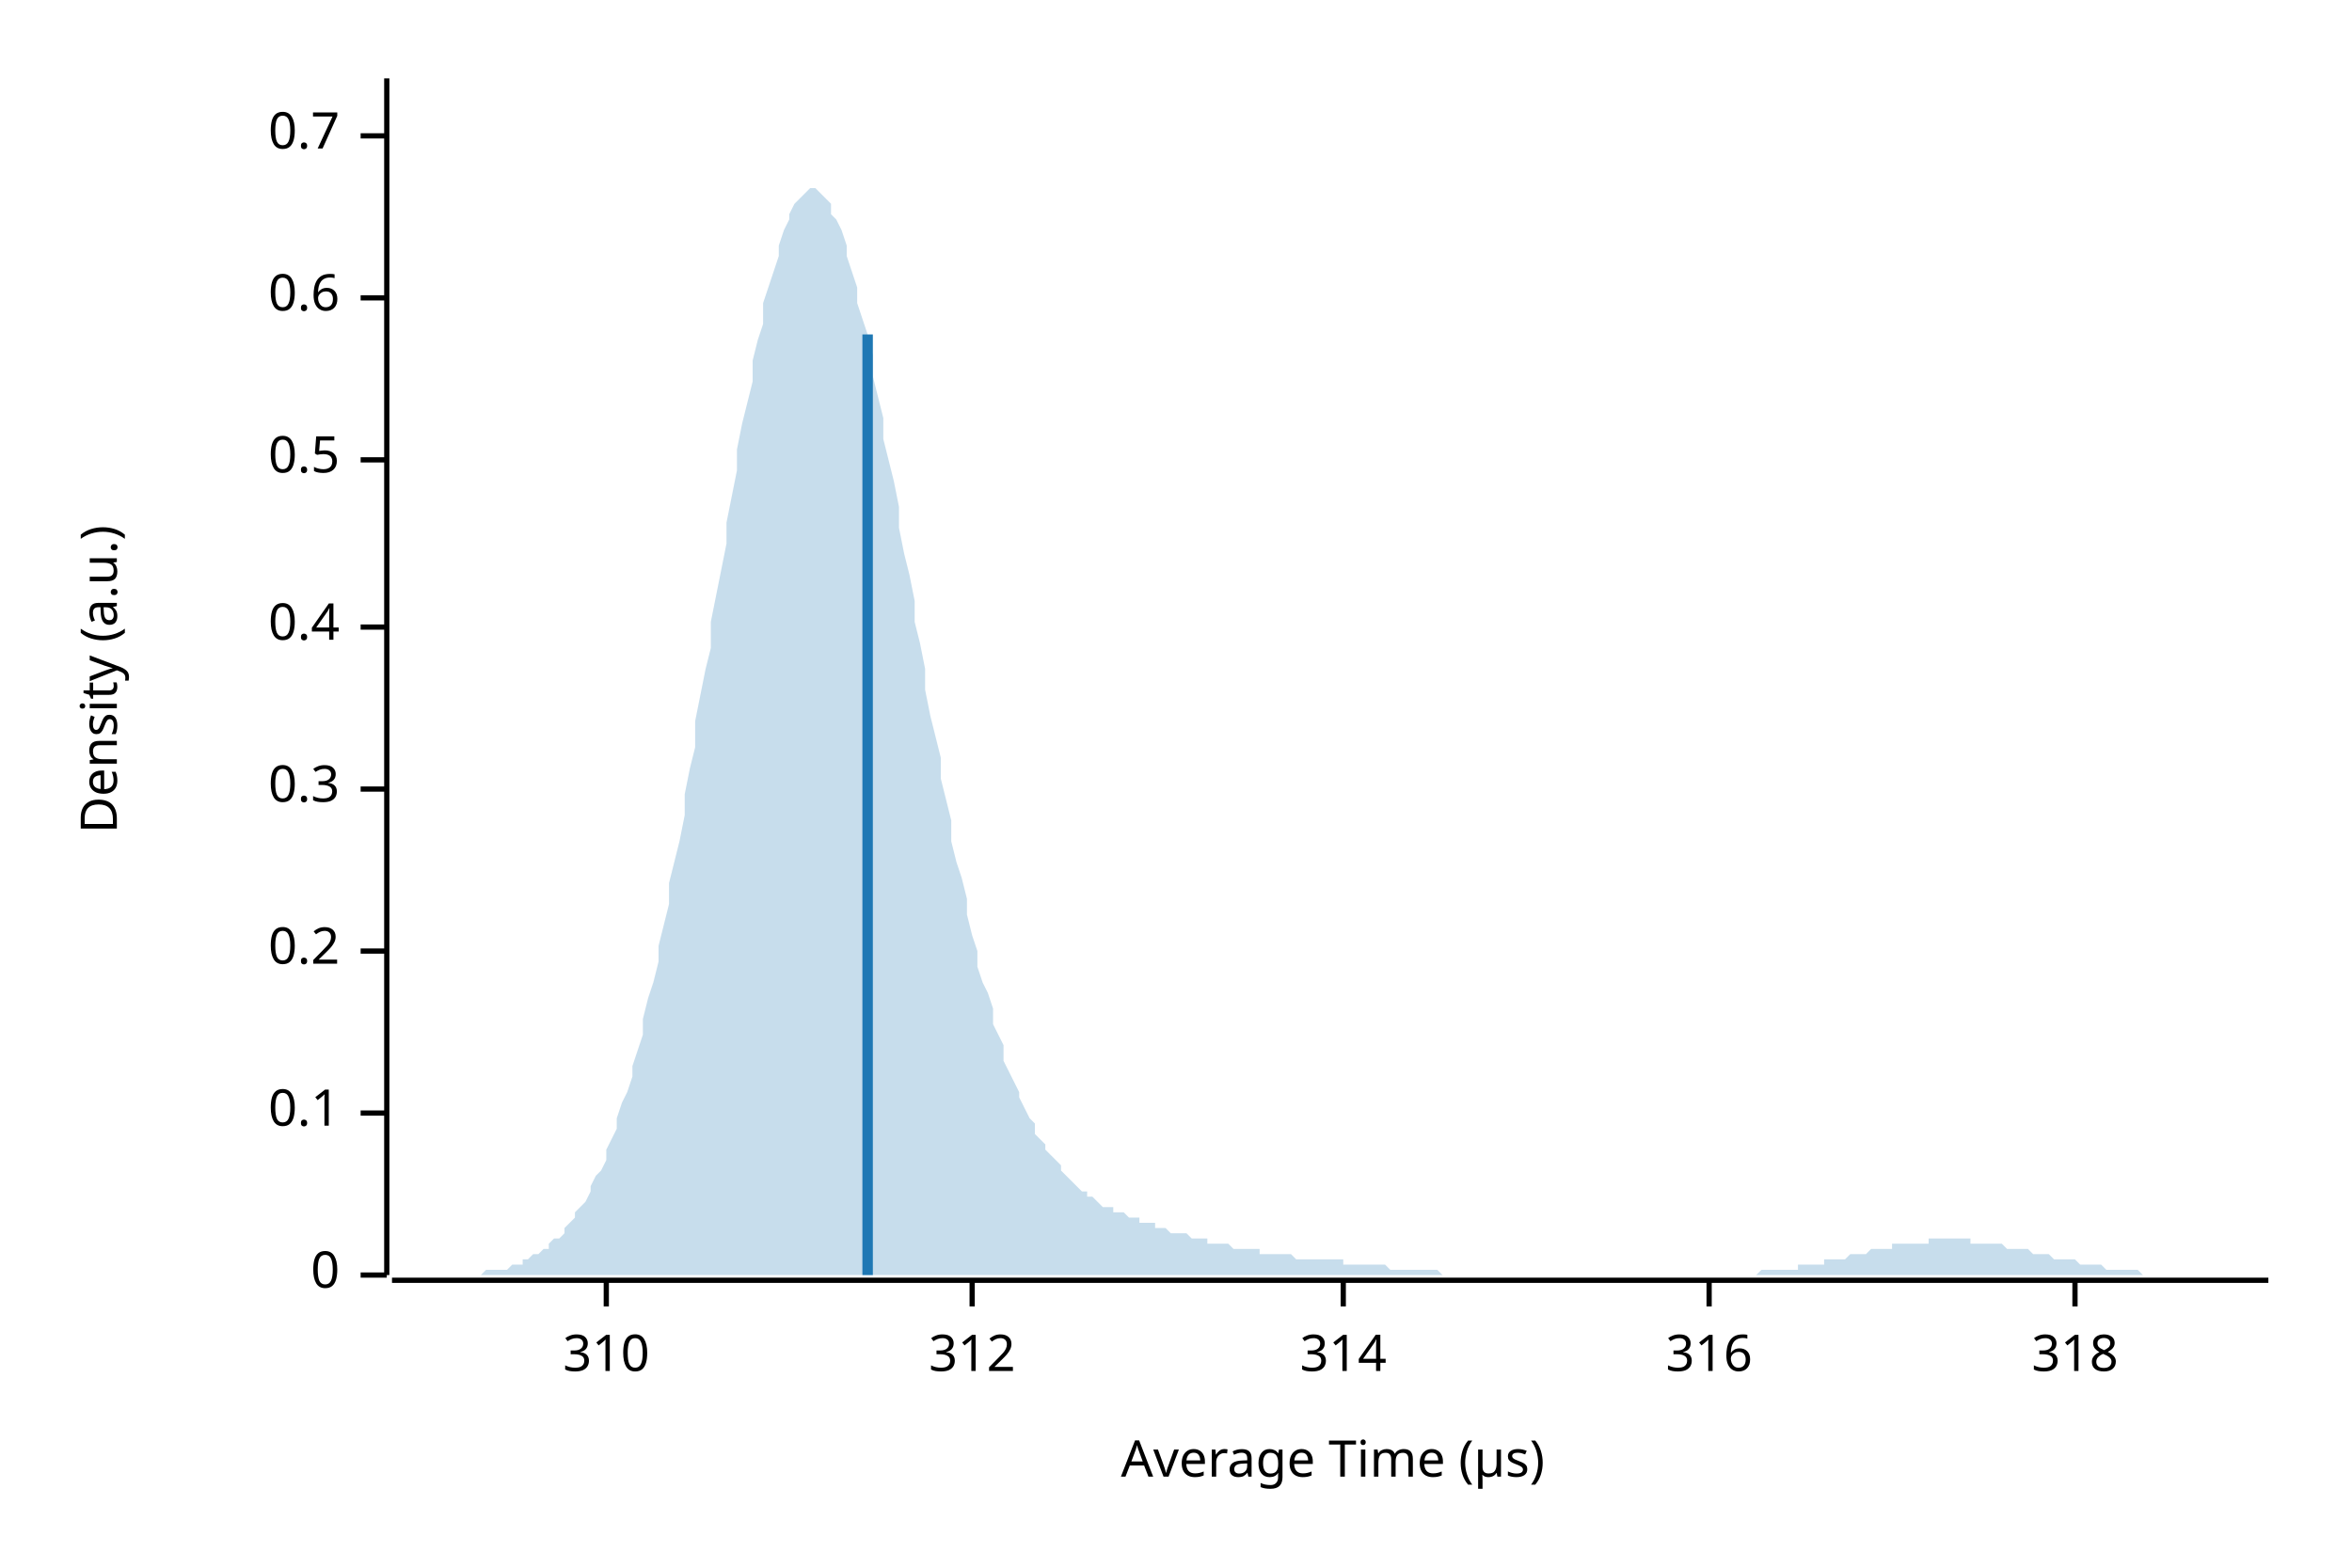
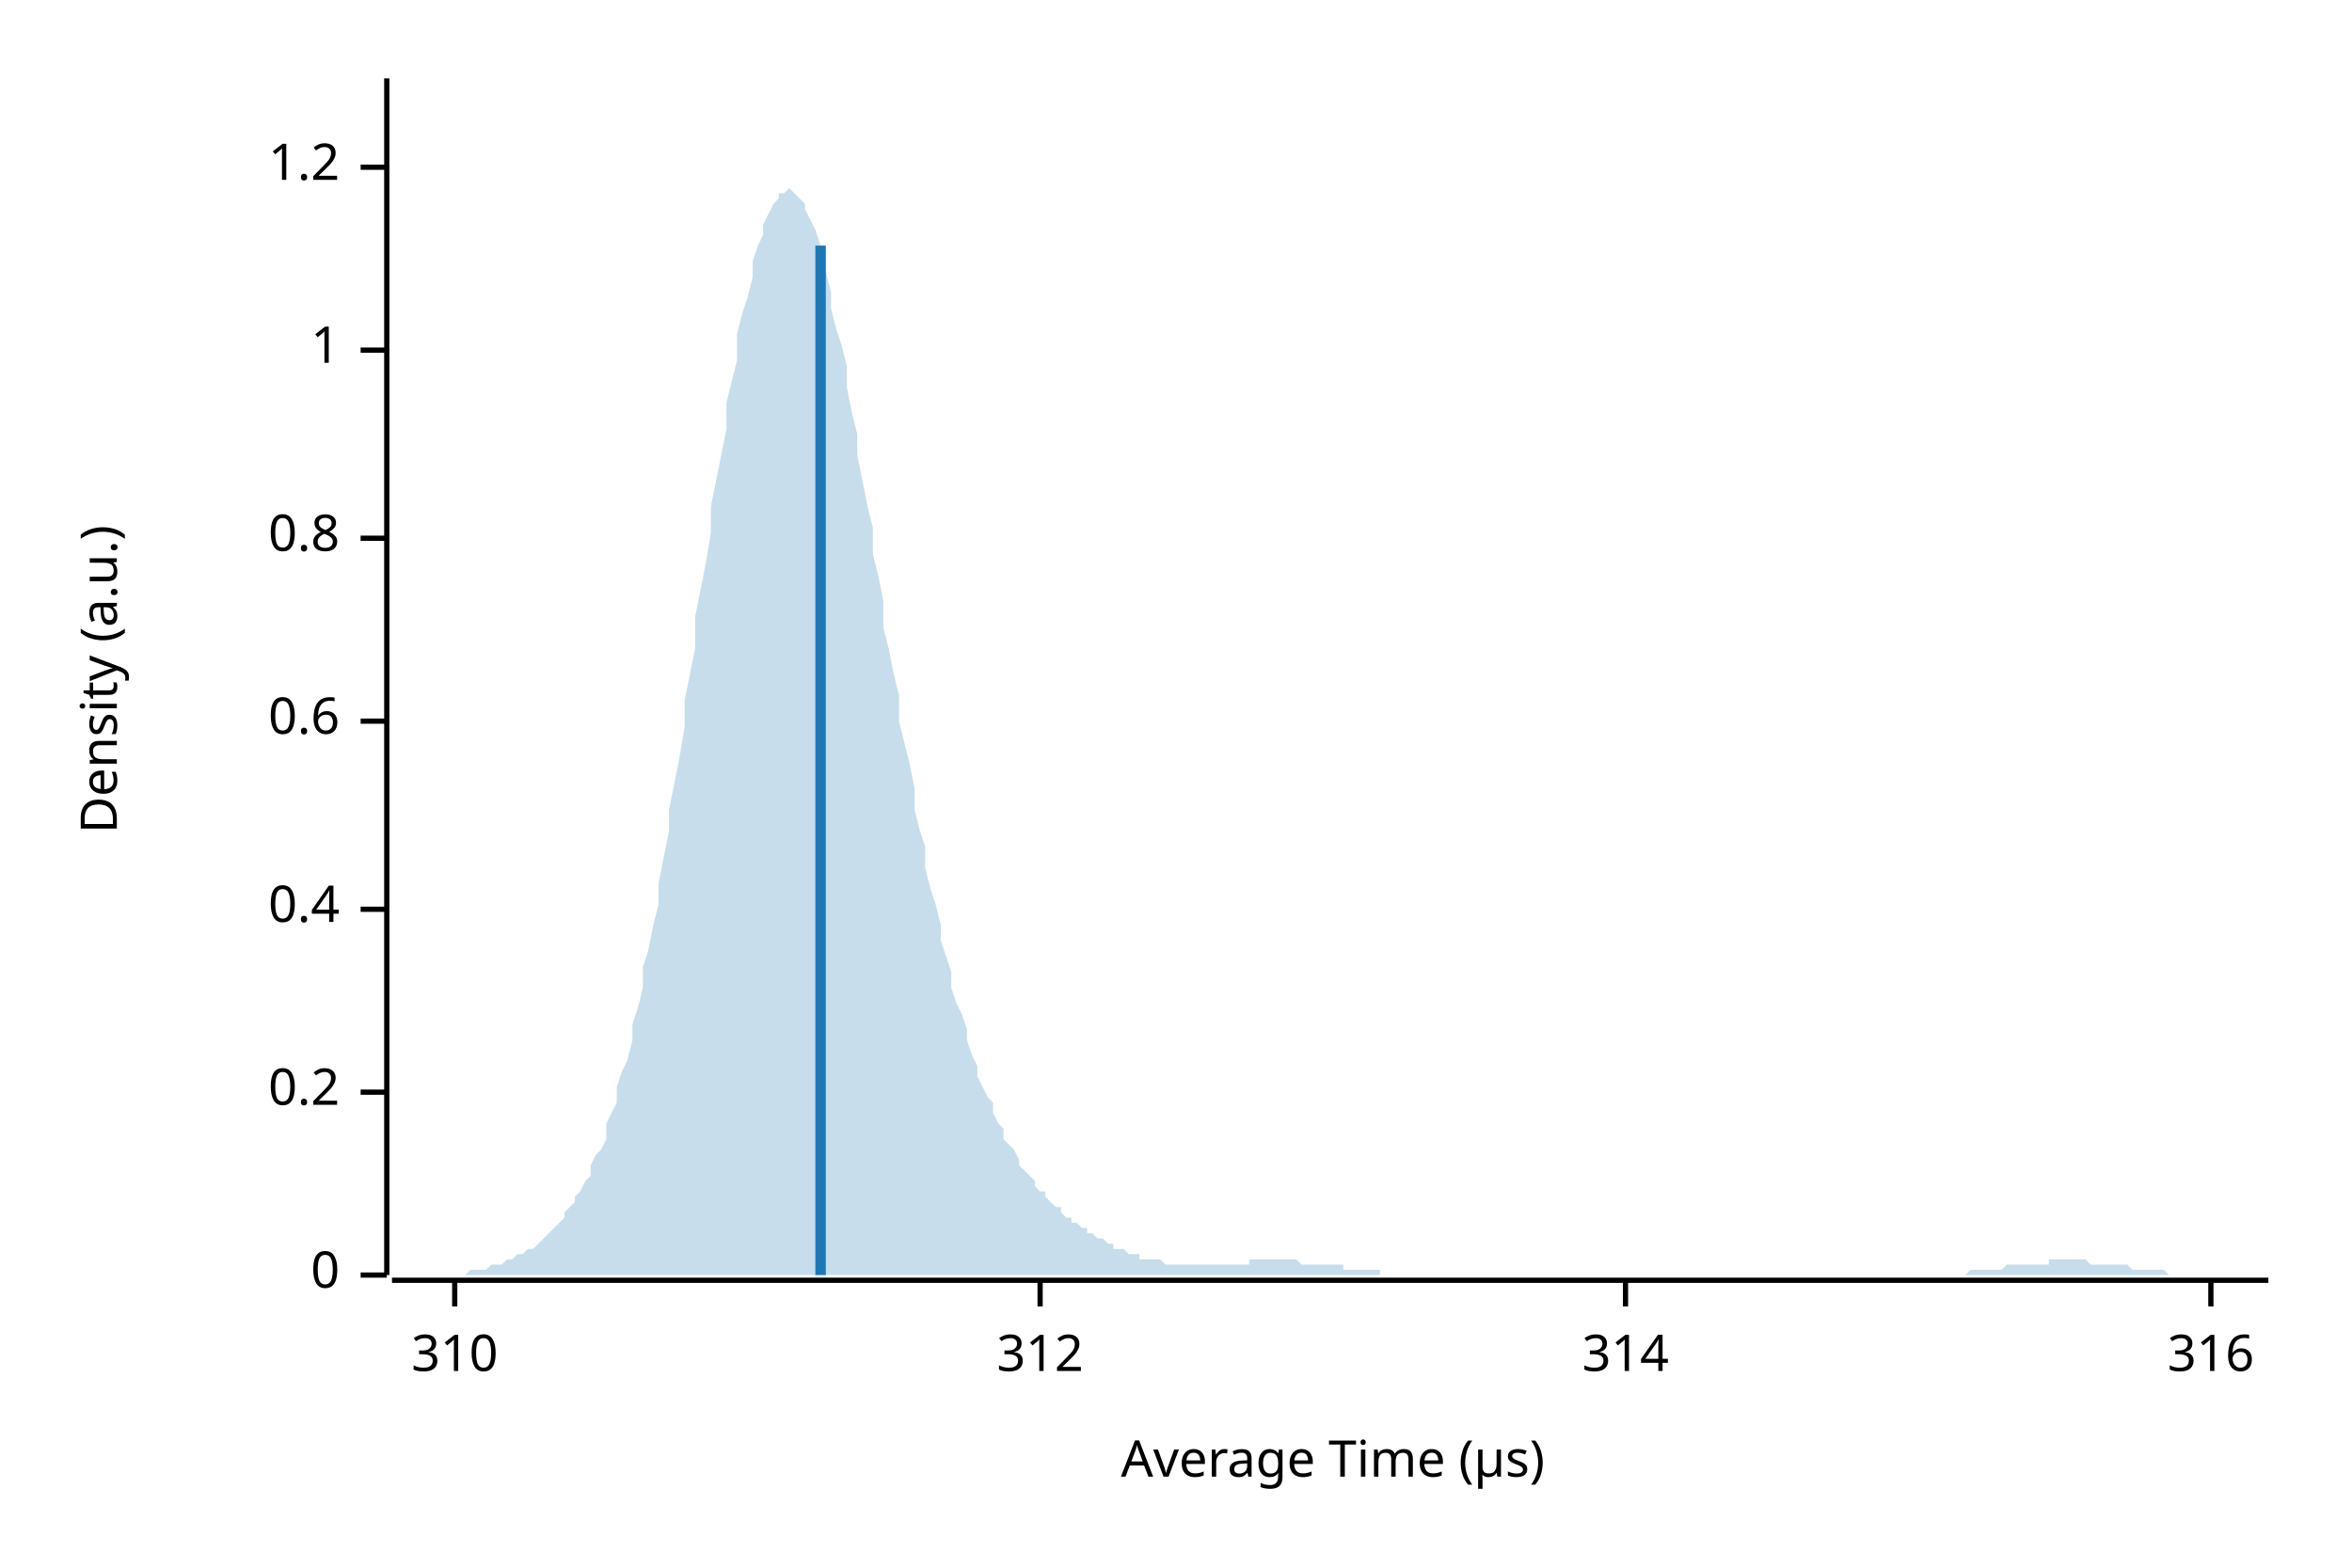
<svg xmlns="http://www.w3.org/2000/svg" width="450" height="300" viewBox="0 0 450 300">
  <text x="15" y="130" dy="0.76em" text-anchor="middle" font-family="sans-serif" font-size="9.677" opacity="1" fill="#000000" transform="rotate(270, 15, 130)">
Density (a.u.)
</text>
  <text x="255" y="285" dy="-0.5ex" text-anchor="middle" font-family="sans-serif" font-size="9.677" opacity="1" fill="#000000">
Average Time (µs)
</text>
  <polyline fill="none" opacity="1" stroke="#000000" stroke-width="1" points="74,15 74,244 " />
  <text x="65" y="244" dy="0.5ex" text-anchor="end" font-family="sans-serif" font-size="9.677" opacity="1" fill="#000000">
0
</text>
  <polyline fill="none" opacity="1" stroke="#000000" stroke-width="1" points="69,244 74,244 " />
-   <text x="65" y="213" dy="0.5ex" text-anchor="end" font-family="sans-serif" font-size="9.677" opacity="1" fill="#000000">
- 0.1
- </text>
-   <polyline fill="none" opacity="1" stroke="#000000" stroke-width="1" points="69,213 74,213 " />
-   <text x="65" y="182" dy="0.5ex" text-anchor="end" font-family="sans-serif" font-size="9.677" opacity="1" fill="#000000">
+   <text x="65" y="209" dy="0.5ex" text-anchor="end" font-family="sans-serif" font-size="9.677" opacity="1" fill="#000000">
0.2
</text>
-   <polyline fill="none" opacity="1" stroke="#000000" stroke-width="1" points="69,182 74,182 " />
-   <text x="65" y="151" dy="0.5ex" text-anchor="end" font-family="sans-serif" font-size="9.677" opacity="1" fill="#000000">
- 0.3
- </text>
-   <polyline fill="none" opacity="1" stroke="#000000" stroke-width="1" points="69,151 74,151 " />
-   <text x="65" y="120" dy="0.5ex" text-anchor="end" font-family="sans-serif" font-size="9.677" opacity="1" fill="#000000">
+   <polyline fill="none" opacity="1" stroke="#000000" stroke-width="1" points="69,209 74,209 " />
+   <text x="65" y="174" dy="0.5ex" text-anchor="end" font-family="sans-serif" font-size="9.677" opacity="1" fill="#000000">
0.4
</text>
-   <polyline fill="none" opacity="1" stroke="#000000" stroke-width="1" points="69,120 74,120 " />
-   <text x="65" y="88" dy="0.5ex" text-anchor="end" font-family="sans-serif" font-size="9.677" opacity="1" fill="#000000">
- 0.5
- </text>
-   <polyline fill="none" opacity="1" stroke="#000000" stroke-width="1" points="69,88 74,88 " />
-   <text x="65" y="57" dy="0.5ex" text-anchor="end" font-family="sans-serif" font-size="9.677" opacity="1" fill="#000000">
+   <polyline fill="none" opacity="1" stroke="#000000" stroke-width="1" points="69,174 74,174 " />
+   <text x="65" y="138" dy="0.5ex" text-anchor="end" font-family="sans-serif" font-size="9.677" opacity="1" fill="#000000">
0.6
</text>
-   <polyline fill="none" opacity="1" stroke="#000000" stroke-width="1" points="69,57 74,57 " />
-   <text x="65" y="26" dy="0.5ex" text-anchor="end" font-family="sans-serif" font-size="9.677" opacity="1" fill="#000000">
- 0.7
+   <polyline fill="none" opacity="1" stroke="#000000" stroke-width="1" points="69,138 74,138 " />
+   <text x="65" y="103" dy="0.5ex" text-anchor="end" font-family="sans-serif" font-size="9.677" opacity="1" fill="#000000">
+ 0.8
</text>
-   <polyline fill="none" opacity="1" stroke="#000000" stroke-width="1" points="69,26 74,26 " />
+   <polyline fill="none" opacity="1" stroke="#000000" stroke-width="1" points="69,103 74,103 " />
+   <text x="65" y="67" dy="0.5ex" text-anchor="end" font-family="sans-serif" font-size="9.677" opacity="1" fill="#000000">
+ 1
+ </text>
+   <polyline fill="none" opacity="1" stroke="#000000" stroke-width="1" points="69,67 74,67 " />
+   <text x="65" y="32" dy="0.5ex" text-anchor="end" font-family="sans-serif" font-size="9.677" opacity="1" fill="#000000">
+ 1.2
+ </text>
+   <polyline fill="none" opacity="1" stroke="#000000" stroke-width="1" points="69,32 74,32 " />
  <polyline fill="none" opacity="1" stroke="#000000" stroke-width="1" points="75,245 434,245 " />
-   <text x="116" y="255" dy="0.76em" text-anchor="middle" font-family="sans-serif" font-size="9.677" opacity="1" fill="#000000">
+   <text x="87" y="255" dy="0.76em" text-anchor="middle" font-family="sans-serif" font-size="9.677" opacity="1" fill="#000000">
310
</text>
-   <polyline fill="none" opacity="1" stroke="#000000" stroke-width="1" points="116,245 116,250 " />
-   <text x="186" y="255" dy="0.76em" text-anchor="middle" font-family="sans-serif" font-size="9.677" opacity="1" fill="#000000">
+   <polyline fill="none" opacity="1" stroke="#000000" stroke-width="1" points="87,245 87,250 " />
+   <text x="199" y="255" dy="0.76em" text-anchor="middle" font-family="sans-serif" font-size="9.677" opacity="1" fill="#000000">
312
</text>
-   <polyline fill="none" opacity="1" stroke="#000000" stroke-width="1" points="186,245 186,250 " />
-   <text x="257" y="255" dy="0.76em" text-anchor="middle" font-family="sans-serif" font-size="9.677" opacity="1" fill="#000000">
+   <polyline fill="none" opacity="1" stroke="#000000" stroke-width="1" points="199,245 199,250 " />
+   <text x="311" y="255" dy="0.76em" text-anchor="middle" font-family="sans-serif" font-size="9.677" opacity="1" fill="#000000">
314
</text>
-   <polyline fill="none" opacity="1" stroke="#000000" stroke-width="1" points="257,245 257,250 " />
-   <text x="327" y="255" dy="0.76em" text-anchor="middle" font-family="sans-serif" font-size="9.677" opacity="1" fill="#000000">
+   <polyline fill="none" opacity="1" stroke="#000000" stroke-width="1" points="311,245 311,250 " />
+   <text x="423" y="255" dy="0.76em" text-anchor="middle" font-family="sans-serif" font-size="9.677" opacity="1" fill="#000000">
316
</text>
-   <polyline fill="none" opacity="1" stroke="#000000" stroke-width="1" points="327,245 327,250 " />
-   <text x="397" y="255" dy="0.76em" text-anchor="middle" font-family="sans-serif" font-size="9.677" opacity="1" fill="#000000">
- 318
- </text>
-   <polyline fill="none" opacity="1" stroke="#000000" stroke-width="1" points="397,245 397,250 " />
-   <polygon opacity="0.25" fill="#1F78B4" points="75,244 75,244 76,244 77,244 77,244 78,244 79,244 80,244 80,244 81,244 82,244 82,244 83,244 84,244 85,244 85,244 86,244 87,244 87,244 88,244 89,244 90,244 90,244 91,244 92,244 92,244 93,243 94,243 95,243 95,243 96,243 97,243 98,242 98,242 99,242 100,242 100,241 101,241 102,240 103,240 103,240 104,239 105,239 105,238 106,237 107,237 108,236 108,235 109,234 110,233 110,232 111,231 112,230 113,228 113,227 114,225 115,224 116,222 116,220 117,218 118,216 118,214 119,211 120,209 121,206 121,204 122,201 123,198 123,195 124,191 125,188 126,184 126,181 127,177 128,173 128,169 129,165 130,161 131,156 131,152 132,147 133,143 133,138 134,133 135,128 136,124 136,119 137,114 138,109 139,104 139,100 140,95 141,90 141,86 142,81 143,77 144,73 144,69 145,65 146,62 146,58 147,55 148,52 149,49 149,47 150,44 151,42 151,41 152,39 153,38 154,37 154,37 155,36 156,36 157,37 157,37 158,38 159,39 159,41 160,42 161,44 162,47 162,49 163,52 164,55 164,58 165,61 166,64 167,68 167,72 168,76 169,80 169,84 170,88 171,92 172,97 172,101 173,106 174,110 175,115 175,119 176,123 177,128 177,132 178,137 179,141 180,145 180,149 181,153 182,157 182,161 183,165 184,168 185,172 185,175 186,179 187,182 187,185 188,188 189,190 190,193 190,196 191,198 192,200 192,203 193,205 194,207 195,209 195,210 196,212 197,214 198,215 198,217 199,218 200,219 200,220 201,221 202,222 203,223 203,224 204,225 205,226 205,226 206,227 207,228 208,228 208,229 209,229 210,230 210,230 211,231 212,231 213,231 213,232 214,232 215,232 216,233 216,233 217,233 218,233 218,234 219,234 220,234 221,234 221,235 222,235 223,235 223,235 224,236 225,236 226,236 226,236 227,236 228,237 228,237 229,237 230,237 231,237 231,238 232,238 233,238 233,238 234,238 235,238 236,239 236,239 237,239 238,239 239,239 239,239 240,239 241,239 241,240 242,240 243,240 244,240 244,240 245,240 246,240 246,240 247,240 248,241 249,241 249,241 250,241 251,241 251,241 252,241 253,241 254,241 254,241 255,241 256,241 257,241 257,242 258,242 259,242 259,242 260,242 261,242 262,242 262,242 263,242 264,242 264,242 265,242 266,243 267,243 267,243 268,243 269,243 269,243 270,243 271,243 272,243 272,243 273,243 274,243 275,243 275,243 276,244 277,244 277,244 278,244 279,244 280,244 280,244 281,244 282,244 282,244 283,244 284,244 285,244 285,244 286,244 287,244 287,244 288,244 289,244 290,244 290,244 291,244 292,244 292,244 293,244 294,244 295,244 295,244 296,244 297,244 298,244 298,244 299,244 300,244 300,244 301,244 302,244 303,244 303,244 304,244 305,244 305,244 306,244 307,244 308,244 308,244 309,244 310,244 310,244 311,244 312,244 313,244 313,244 314,244 315,244 316,244 316,244 317,244 318,244 318,244 319,244 320,244 321,244 321,244 322,244 323,244 323,244 324,244 325,244 326,244 326,244 327,244 328,244 328,244 329,244 330,244 331,244 331,244 332,244 333,244 333,244 334,244 335,244 336,244 336,244 337,243 338,243 339,243 339,243 340,243 341,243 341,243 342,243 343,243 344,243 344,242 345,242 346,242 346,242 347,242 348,242 349,242 349,241 350,241 351,241 351,241 352,241 353,241 354,240 354,240 355,240 356,240 357,240 357,240 358,239 359,239 359,239 360,239 361,239 362,239 362,238 363,238 364,238 364,238 365,238 366,238 367,238 367,238 368,238 369,238 369,237 370,237 371,237 372,237 372,237 373,237 374,237 375,237 375,237 376,237 377,237 377,238 378,238 379,238 380,238 380,238 381,238 382,238 382,238 383,238 384,239 385,239 385,239 386,239 387,239 387,239 388,239 389,240 390,240 390,240 391,240 392,240 392,240 393,241 394,241 395,241 395,241 396,241 397,241 398,242 398,242 399,242 400,242 400,242 401,242 402,242 403,243 403,243 404,243 405,243 405,243 406,243 407,243 408,243 408,243 409,243 410,244 410,244 411,244 412,244 413,244 413,244 414,244 415,244 416,244 416,244 417,244 418,244 418,244 419,244 420,244 421,244 421,244 422,244 423,244 423,244 424,244 425,244 426,244 426,244 427,244 428,244 428,244 429,244 430,244 431,244 431,244 432,244 433,244 434,244 434,244 75,244 " />
-   <polyline fill="none" opacity="1" stroke="#1F78B4" stroke-width="2" points="166,244 166,64 " />
+   <polyline fill="none" opacity="1" stroke="#000000" stroke-width="1" points="423,245 423,250 " />
+   <polygon opacity="0.25" fill="#1F78B4" points="75,244 75,244 76,244 77,244 77,244 78,244 79,244 80,244 80,244 81,244 82,244 82,244 83,244 84,244 85,244 85,244 86,244 87,244 87,244 88,244 89,244 90,243 90,243 91,243 92,243 92,243 93,243 94,242 95,242 95,242 96,242 97,241 98,241 98,241 99,240 100,240 100,240 101,239 102,239 103,238 103,238 104,237 105,236 105,236 106,235 107,234 108,233 108,232 109,231 110,230 110,229 111,228 112,226 113,225 113,223 114,221 115,220 116,218 116,215 117,213 118,211 118,208 119,205 120,203 121,199 121,196 122,193 123,189 123,185 124,182 125,177 126,173 126,169 127,164 128,159 128,155 129,150 130,145 131,139 131,134 132,129 133,124 133,118 134,113 135,108 136,102 136,97 137,92 138,87 139,82 139,77 140,73 141,69 141,64 142,60 143,57 144,53 144,50 145,47 146,45 146,43 147,41 148,39 149,38 149,37 150,37 151,36 151,36 152,37 153,38 154,39 154,40 155,42 156,44 157,47 157,49 158,52 159,56 159,59 160,63 161,66 162,70 162,74 163,79 164,83 164,87 165,92 166,97 167,101 167,106 168,110 169,115 169,120 170,124 171,129 172,133 172,138 173,142 174,146 175,151 175,155 176,159 177,162 177,166 178,170 179,173 180,177 180,180 181,183 182,186 182,189 183,192 184,194 185,197 185,199 186,202 187,204 187,206 188,208 189,210 190,211 190,213 191,215 192,216 192,218 193,219 194,220 195,222 195,223 196,224 197,225 198,226 198,227 199,228 200,228 200,229 201,230 202,231 203,231 203,232 204,233 205,233 205,234 206,234 207,235 208,235 208,236 209,236 210,237 210,237 211,237 212,238 213,238 213,239 214,239 215,239 216,240 216,240 217,240 218,240 218,241 219,241 220,241 221,241 221,241 222,241 223,242 223,242 224,242 225,242 226,242 226,242 227,242 228,242 228,242 229,242 230,242 231,242 231,242 232,242 233,242 233,242 234,242 235,242 236,242 236,242 237,242 238,242 239,242 239,241 240,241 241,241 241,241 242,241 243,241 244,241 244,241 245,241 246,241 246,241 247,241 248,241 249,242 249,242 250,242 251,242 251,242 252,242 253,242 254,242 254,242 255,242 256,242 257,242 257,243 258,243 259,243 259,243 260,243 261,243 262,243 262,243 263,243 264,243 264,244 265,244 266,244 267,244 267,244 268,244 269,244 269,244 270,244 271,244 272,244 272,244 273,244 274,244 275,244 275,244 276,244 277,244 277,244 278,244 279,244 280,244 280,244 281,244 282,244 282,244 283,244 284,244 285,244 285,244 286,244 287,244 287,244 288,244 289,244 290,244 290,244 291,244 292,244 292,244 293,244 294,244 295,244 295,244 296,244 297,244 298,244 298,244 299,244 300,244 300,244 301,244 302,244 303,244 303,244 304,244 305,244 305,244 306,244 307,244 308,244 308,244 309,244 310,244 310,244 311,244 312,244 313,244 313,244 314,244 315,244 316,244 316,244 317,244 318,244 318,244 319,244 320,244 321,244 321,244 322,244 323,244 323,244 324,244 325,244 326,244 326,244 327,244 328,244 328,244 329,244 330,244 331,244 331,244 332,244 333,244 333,244 334,244 335,244 336,244 336,244 337,244 338,244 339,244 339,244 340,244 341,244 341,244 342,244 343,244 344,244 344,244 345,244 346,244 346,244 347,244 348,244 349,244 349,244 350,244 351,244 351,244 352,244 353,244 354,244 354,244 355,244 356,244 357,244 357,244 358,244 359,244 359,244 360,244 361,244 362,244 362,244 363,244 364,244 364,244 365,244 366,244 367,244 367,244 368,244 369,244 369,244 370,244 371,244 372,244 372,244 373,244 374,244 375,244 375,244 376,244 377,243 377,243 378,243 379,243 380,243 380,243 381,243 382,243 382,243 383,243 384,242 385,242 385,242 386,242 387,242 387,242 388,242 389,242 390,242 390,242 391,242 392,242 392,241 393,241 394,241 395,241 395,241 396,241 397,241 398,241 398,241 399,241 400,242 400,242 401,242 402,242 403,242 403,242 404,242 405,242 405,242 406,242 407,242 408,243 408,243 409,243 410,243 410,243 411,243 412,243 413,243 413,243 414,243 415,244 416,244 416,244 417,244 418,244 418,244 419,244 420,244 421,244 421,244 422,244 423,244 423,244 424,244 425,244 426,244 426,244 427,244 428,244 428,244 429,244 430,244 431,244 431,244 432,244 433,244 434,244 434,244 75,244 " />
+   <polyline fill="none" opacity="1" stroke="#1F78B4" stroke-width="2" points="157,244 157,47 " />
</svg>
